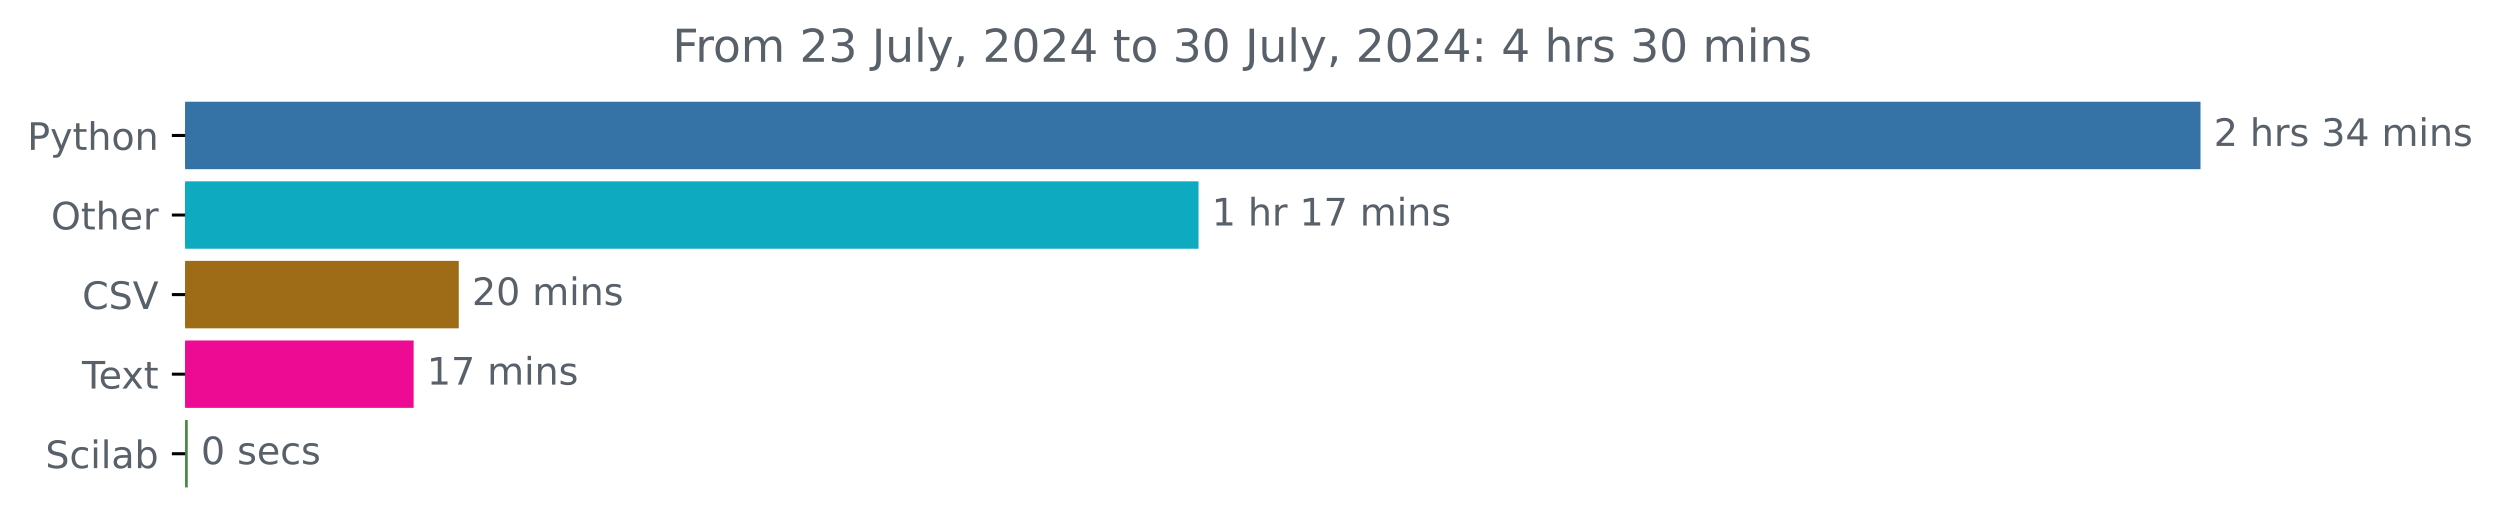
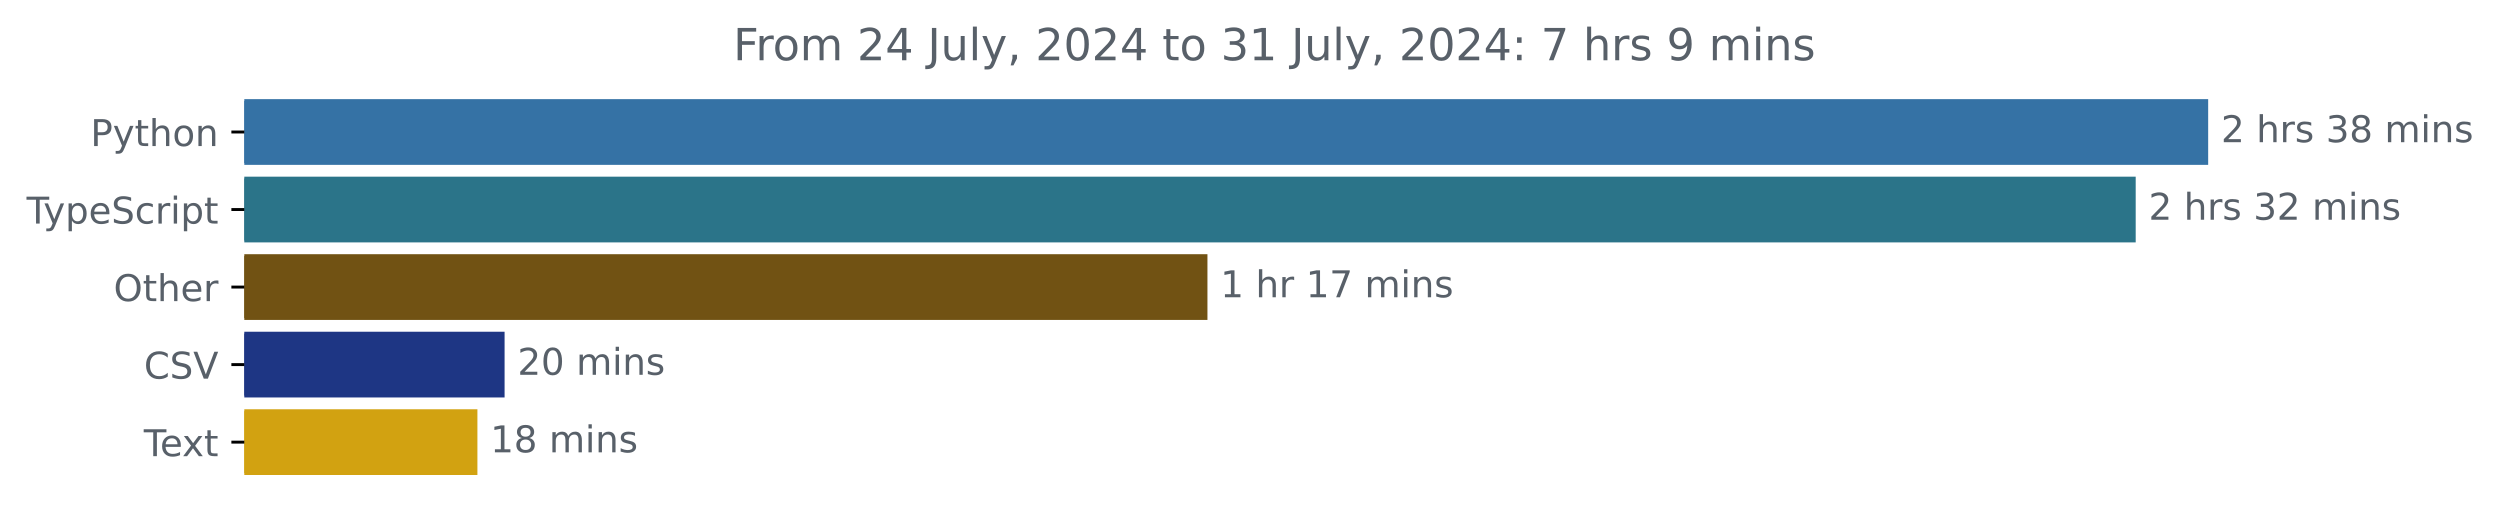
- <svg xmlns="http://www.w3.org/2000/svg" xmlns:xlink="http://www.w3.org/1999/xlink" width="659.836pt" height="140.398pt" viewBox="0 0 659.836 140.398" version="1.1">
+ <svg xmlns="http://www.w3.org/2000/svg" xmlns:xlink="http://www.w3.org/1999/xlink" width="677.144pt" height="140.398pt" viewBox="0 0 677.144 140.398" version="1.1">
  <defs>
    <style type="text/css">*{stroke-linejoin: round; stroke-linecap: butt}</style>
  </defs>
  <g id="figure_1">
    <g id="patch_1">
-       <path d="M 0 140.398  L 659.836 140.398  L 659.836 0  L 0 0  L 0 140.398  z " style="fill: none" />
+       <path d="M -0 140.398  L 677.144 140.398  L 677.144 0  L -0 0  L -0 140.398  z " style="fill: none" />
    </g>
    <g id="axes_1">
      <g id="patch_2">
-         <path d="M 48.862 27.358  L 580.291 27.358  L 580.291 44.158  L 48.862 44.158  z " clip-path="url(#p28c45fbfc3)" style="fill: #3572a5; stroke: #3572a5; stroke-linejoin: miter" />
+         <path d="M 66.17 27.358  L 597.599 27.358  L 597.599 44.158  L 66.17 44.158  z " clip-path="url(#p6be6068001)" style="fill: #3572a5; stroke: #3572a5; stroke-linejoin: miter" />
      </g>
      <g id="patch_3">
-         <path d="M 48.862 48.358  L 315.833 48.358  L 315.833 65.158  L 48.862 65.158  z " clip-path="url(#p28c45fbfc3)" style="fill: #0daac0; stroke: #0daac0; stroke-linejoin: miter" />
+         <path d="M 66.17 48.358  L 577.97 48.358  L 577.97 65.158  L 66.17 65.158  z " clip-path="url(#p6be6068001)" style="fill: #2b7489; stroke: #2b7489; stroke-linejoin: miter" />
      </g>
      <g id="patch_4">
-         <path d="M 48.862 69.358  L 120.582 69.358  L 120.582 86.158  L 48.862 86.158  z " clip-path="url(#p28c45fbfc3)" style="fill: #9e6b17; stroke: #9e6b17; stroke-linejoin: miter" />
+         <path d="M 66.17 69.358  L 326.544 69.358  L 326.544 86.158  L 66.17 86.158  z " clip-path="url(#p6be6068001)" style="fill: #715213; stroke: #715213; stroke-linejoin: miter" />
      </g>
      <g id="patch_5">
-         <path d="M 48.862 90.358  L 108.675 90.358  L 108.675 107.158  L 48.862 107.158  z " clip-path="url(#p28c45fbfc3)" style="fill: #ee0b94; stroke: #ee0b94; stroke-linejoin: miter" />
+         <path d="M 66.17 90.358  L 136.171 90.358  L 136.171 107.158  L 66.17 107.158  z " clip-path="url(#p6be6068001)" style="fill: #1e3684; stroke: #1e3684; stroke-linejoin: miter" />
      </g>
      <g id="patch_6">
-         <path d="M 48.862 111.358  L 49.049 111.358  L 49.049 128.158  L 48.862 128.158  z " clip-path="url(#p28c45fbfc3)" style="fill: #458840; stroke: #458840; stroke-linejoin: miter" />
+         <path d="M 66.17 111.358  L 128.81 111.358  L 128.81 128.158  L 66.17 128.158  z " clip-path="url(#p6be6068001)" style="fill: #d2a211; stroke: #d2a211; stroke-linejoin: miter" />
      </g>
      <g id="matplotlib.axis_1" />
      <g id="matplotlib.axis_2">
        <g id="ytick_1">
          <g id="line2d_1">
            <defs>
-               <path id="mafdcd4ba1b" d="M 0 0  L -3.5 0  " style="stroke: #000000; stroke-width: 0.8" />
+               <path id="m0678d0a892" d="M 0 0  L -3.5 0  " style="stroke: #000000; stroke-width: 0.8" />
            </defs>
            <g>
-               <use xlink:href="#mafdcd4ba1b" x="48.862" y="35.758" style="stroke: #000000; stroke-width: 0.8" />
+               <use xlink:href="#m0678d0a892" x="66.17" y="35.758" style="stroke: #000000; stroke-width: 0.8" />
            </g>
          </g>
          <g id="text_1">
-             <g style="fill: #586069" transform="translate(7.2 39.55734) scale(0.1 -0.1)">
+             <g style="fill: #586069" transform="translate(24.50781 39.55734) scale(0.1 -0.1)">
              <defs>
                <path id="DejaVuSans-50" d="M 1259 4147  L 1259 2394  L 2053 2394  Q 2494 2394 2734 2622  Q 2975 2850 2975 3272  Q 2975 3691 2734 3919  Q 2494 4147 2053 4147  L 1259 4147  z M 628 4666  L 2053 4666  Q 2838 4666 3239 4311  Q 3641 3956 3641 3272  Q 3641 2581 3239 2228  Q 2838 1875 2053 1875  L 1259 1875  L 1259 0  L 628 0  L 628 4666  z " transform="scale(0.015625)" />
                <path id="DejaVuSans-79" d="M 2059 -325  Q 1816 -950 1584 -1140  Q 1353 -1331 966 -1331  L 506 -1331  L 506 -850  L 844 -850  Q 1081 -850 1212 -737  Q 1344 -625 1503 -206  L 1606 56  L 191 3500  L 800 3500  L 1894 763  L 2988 3500  L 3597 3500  L 2059 -325  z " transform="scale(0.015625)" />
                <path id="DejaVuSans-74" d="M 1172 4494  L 1172 3500  L 2356 3500  L 2356 3053  L 1172 3053  L 1172 1153  Q 1172 725 1289 603  Q 1406 481 1766 481  L 2356 481  L 2356 0  L 1766 0  Q 1100 0 847 248  Q 594 497 594 1153  L 594 3053  L 172 3053  L 172 3500  L 594 3500  L 594 4494  L 1172 4494  z " transform="scale(0.015625)" />
                <path id="DejaVuSans-68" d="M 3513 2113  L 3513 0  L 2938 0  L 2938 2094  Q 2938 2591 2744 2837  Q 2550 3084 2163 3084  Q 1697 3084 1428 2787  Q 1159 2491 1159 1978  L 1159 0  L 581 0  L 581 4863  L 1159 4863  L 1159 2956  Q 1366 3272 1645 3428  Q 1925 3584 2291 3584  Q 2894 3584 3203 3211  Q 3513 2838 3513 2113  z " transform="scale(0.015625)" />
                <path id="DejaVuSans-6f" d="M 1959 3097  Q 1497 3097 1228 2736  Q 959 2375 959 1747  Q 959 1119 1226 758  Q 1494 397 1959 397  Q 2419 397 2687 759  Q 2956 1122 2956 1747  Q 2956 2369 2687 2733  Q 2419 3097 1959 3097  z M 1959 3584  Q 2709 3584 3137 3096  Q 3566 2609 3566 1747  Q 3566 888 3137 398  Q 2709 -91 1959 -91  Q 1206 -91 779 398  Q 353 888 353 1747  Q 353 2609 779 3096  Q 1206 3584 1959 3584  z " transform="scale(0.015625)" />
                <path id="DejaVuSans-6e" d="M 3513 2113  L 3513 0  L 2938 0  L 2938 2094  Q 2938 2591 2744 2837  Q 2550 3084 2163 3084  Q 1697 3084 1428 2787  Q 1159 2491 1159 1978  L 1159 0  L 581 0  L 581 3500  L 1159 3500  L 1159 2956  Q 1366 3272 1645 3428  Q 1925 3584 2291 3584  Q 2894 3584 3203 3211  Q 3513 2838 3513 2113  z " transform="scale(0.015625)" />
              </defs>
              <use xlink:href="#DejaVuSans-50" />
              <use xlink:href="#DejaVuSans-79" x="60.303" />
              <use xlink:href="#DejaVuSans-74" x="119.482" />
              <use xlink:href="#DejaVuSans-68" x="158.691" />
              <use xlink:href="#DejaVuSans-6f" x="222.07" />
              <use xlink:href="#DejaVuSans-6e" x="283.252" />
            </g>
          </g>
        </g>
        <g id="ytick_2">
          <g id="line2d_2">
            <g>
-               <use xlink:href="#mafdcd4ba1b" x="48.862" y="56.758" style="stroke: #000000; stroke-width: 0.8" />
+               <use xlink:href="#m0678d0a892" x="66.17" y="56.758" style="stroke: #000000; stroke-width: 0.8" />
            </g>
          </g>
          <g id="text_2">
-             <g style="fill: #586069" transform="translate(13.46875 60.55734) scale(0.1 -0.1)">
+             <g style="fill: #586069" transform="translate(7.2 60.55734) scale(0.1 -0.1)">
+               <defs>
+                 <path id="DejaVuSans-54" d="M -19 4666  L 3928 4666  L 3928 4134  L 2272 4134  L 2272 0  L 1638 0  L 1638 4134  L -19 4134  L -19 4666  z " transform="scale(0.015625)" />
+                 <path id="DejaVuSans-70" d="M 1159 525  L 1159 -1331  L 581 -1331  L 581 3500  L 1159 3500  L 1159 2969  Q 1341 3281 1617 3432  Q 1894 3584 2278 3584  Q 2916 3584 3314 3078  Q 3713 2572 3713 1747  Q 3713 922 3314 415  Q 2916 -91 2278 -91  Q 1894 -91 1617 61  Q 1341 213 1159 525  z M 3116 1747  Q 3116 2381 2855 2742  Q 2594 3103 2138 3103  Q 1681 3103 1420 2742  Q 1159 2381 1159 1747  Q 1159 1113 1420 752  Q 1681 391 2138 391  Q 2594 391 2855 752  Q 3116 1113 3116 1747  z " transform="scale(0.015625)" />
+                 <path id="DejaVuSans-65" d="M 3597 1894  L 3597 1613  L 953 1613  Q 991 1019 1311 708  Q 1631 397 2203 397  Q 2534 397 2845 478  Q 3156 559 3463 722  L 3463 178  Q 3153 47 2828 -22  Q 2503 -91 2169 -91  Q 1331 -91 842 396  Q 353 884 353 1716  Q 353 2575 817 3079  Q 1281 3584 2069 3584  Q 2775 3584 3186 3129  Q 3597 2675 3597 1894  z M 3022 2063  Q 3016 2534 2758 2815  Q 2500 3097 2075 3097  Q 1594 3097 1305 2825  Q 1016 2553 972 2059  L 3022 2063  z " transform="scale(0.015625)" />
+                 <path id="DejaVuSans-53" d="M 3425 4513  L 3425 3897  Q 3066 4069 2747 4153  Q 2428 4238 2131 4238  Q 1616 4238 1336 4038  Q 1056 3838 1056 3469  Q 1056 3159 1242 3001  Q 1428 2844 1947 2747  L 2328 2669  Q 3034 2534 3370 2195  Q 3706 1856 3706 1288  Q 3706 609 3251 259  Q 2797 -91 1919 -91  Q 1588 -91 1214 -16  Q 841 59 441 206  L 441 856  Q 825 641 1194 531  Q 1563 422 1919 422  Q 2459 422 2753 634  Q 3047 847 3047 1241  Q 3047 1584 2836 1778  Q 2625 1972 2144 2069  L 1759 2144  Q 1053 2284 737 2584  Q 422 2884 422 3419  Q 422 4038 858 4394  Q 1294 4750 2059 4750  Q 2388 4750 2728 4690  Q 3069 4631 3425 4513  z " transform="scale(0.015625)" />
+                 <path id="DejaVuSans-63" d="M 3122 3366  L 3122 2828  Q 2878 2963 2633 3030  Q 2388 3097 2138 3097  Q 1578 3097 1268 2742  Q 959 2388 959 1747  Q 959 1106 1268 751  Q 1578 397 2138 397  Q 2388 397 2633 464  Q 2878 531 3122 666  L 3122 134  Q 2881 22 2623 -34  Q 2366 -91 2075 -91  Q 1284 -91 818 406  Q 353 903 353 1747  Q 353 2603 823 3093  Q 1294 3584 2113 3584  Q 2378 3584 2631 3529  Q 2884 3475 3122 3366  z " transform="scale(0.015625)" />
+                 <path id="DejaVuSans-72" d="M 2631 2963  Q 2534 3019 2420 3045  Q 2306 3072 2169 3072  Q 1681 3072 1420 2755  Q 1159 2438 1159 1844  L 1159 0  L 581 0  L 581 3500  L 1159 3500  L 1159 2956  Q 1341 3275 1631 3429  Q 1922 3584 2338 3584  Q 2397 3584 2469 3576  Q 2541 3569 2628 3553  L 2631 2963  z " transform="scale(0.015625)" />
+                 <path id="DejaVuSans-69" d="M 603 3500  L 1178 3500  L 1178 0  L 603 0  L 603 3500  z M 603 4863  L 1178 4863  L 1178 4134  L 603 4134  L 603 4863  z " transform="scale(0.015625)" />
+               </defs>
+               <use xlink:href="#DejaVuSans-54" />
+               <use xlink:href="#DejaVuSans-79" x="45.459" />
+               <use xlink:href="#DejaVuSans-70" x="104.639" />
+               <use xlink:href="#DejaVuSans-65" x="168.115" />
+               <use xlink:href="#DejaVuSans-53" x="229.639" />
+               <use xlink:href="#DejaVuSans-63" x="293.115" />
+               <use xlink:href="#DejaVuSans-72" x="348.096" />
+               <use xlink:href="#DejaVuSans-69" x="389.209" />
+               <use xlink:href="#DejaVuSans-70" x="416.992" />
+               <use xlink:href="#DejaVuSans-74" x="480.469" />
+             </g>
+           </g>
+         </g>
+         <g id="ytick_3">
+           <g id="line2d_3">
+             <g>
+               <use xlink:href="#m0678d0a892" x="66.17" y="77.758" style="stroke: #000000; stroke-width: 0.8" />
+             </g>
+           </g>
+           <g id="text_3">
+             <g style="fill: #586069" transform="translate(30.77656 81.55734) scale(0.1 -0.1)">
              <defs>
                <path id="DejaVuSans-4f" d="M 2522 4238  Q 1834 4238 1429 3725  Q 1025 3213 1025 2328  Q 1025 1447 1429 934  Q 1834 422 2522 422  Q 3209 422 3611 934  Q 4013 1447 4013 2328  Q 4013 3213 3611 3725  Q 3209 4238 2522 4238  z M 2522 4750  Q 3503 4750 4090 4092  Q 4678 3434 4678 2328  Q 4678 1225 4090 567  Q 3503 -91 2522 -91  Q 1538 -91 948 565  Q 359 1222 359 2328  Q 359 3434 948 4092  Q 1538 4750 2522 4750  z " transform="scale(0.015625)" />
-                 <path id="DejaVuSans-65" d="M 3597 1894  L 3597 1613  L 953 1613  Q 991 1019 1311 708  Q 1631 397 2203 397  Q 2534 397 2845 478  Q 3156 559 3463 722  L 3463 178  Q 3153 47 2828 -22  Q 2503 -91 2169 -91  Q 1331 -91 842 396  Q 353 884 353 1716  Q 353 2575 817 3079  Q 1281 3584 2069 3584  Q 2775 3584 3186 3129  Q 3597 2675 3597 1894  z M 3022 2063  Q 3016 2534 2758 2815  Q 2500 3097 2075 3097  Q 1594 3097 1305 2825  Q 1016 2553 972 2059  L 3022 2063  z " transform="scale(0.015625)" />
-                 <path id="DejaVuSans-72" d="M 2631 2963  Q 2534 3019 2420 3045  Q 2306 3072 2169 3072  Q 1681 3072 1420 2755  Q 1159 2438 1159 1844  L 1159 0  L 581 0  L 581 3500  L 1159 3500  L 1159 2956  Q 1341 3275 1631 3429  Q 1922 3584 2338 3584  Q 2397 3584 2469 3576  Q 2541 3569 2628 3553  L 2631 2963  z " transform="scale(0.015625)" />
              </defs>
              <use xlink:href="#DejaVuSans-4f" />
              <use xlink:href="#DejaVuSans-74" x="78.711" />
              <use xlink:href="#DejaVuSans-68" x="117.92" />
              <use xlink:href="#DejaVuSans-65" x="181.299" />
              <use xlink:href="#DejaVuSans-72" x="242.822" />
            </g>
          </g>
        </g>
-         <g id="ytick_3">
-           <g id="line2d_3">
-             <g>
-               <use xlink:href="#mafdcd4ba1b" x="48.862" y="77.758" style="stroke: #000000; stroke-width: 0.8" />
-             </g>
-           </g>
-           <g id="text_3">
-             <g style="fill: #586069" transform="translate(21.69063 81.55734) scale(0.1 -0.1)">
+         <g id="ytick_4">
+           <g id="line2d_4">
+             <g>
+               <use xlink:href="#m0678d0a892" x="66.17" y="98.758" style="stroke: #000000; stroke-width: 0.8" />
+             </g>
+           </g>
+           <g id="text_4">
+             <g style="fill: #586069" transform="translate(38.99844 102.5573) scale(0.1 -0.1)">
              <defs>
                <path id="DejaVuSans-43" d="M 4122 4306  L 4122 3641  Q 3803 3938 3442 4084  Q 3081 4231 2675 4231  Q 1875 4231 1450 3742  Q 1025 3253 1025 2328  Q 1025 1406 1450 917  Q 1875 428 2675 428  Q 3081 428 3442 575  Q 3803 722 4122 1019  L 4122 359  Q 3791 134 3420 21  Q 3050 -91 2638 -91  Q 1578 -91 968 557  Q 359 1206 359 2328  Q 359 3453 968 4101  Q 1578 4750 2638 4750  Q 3056 4750 3426 4639  Q 3797 4528 4122 4306  z " transform="scale(0.015625)" />
-                 <path id="DejaVuSans-53" d="M 3425 4513  L 3425 3897  Q 3066 4069 2747 4153  Q 2428 4238 2131 4238  Q 1616 4238 1336 4038  Q 1056 3838 1056 3469  Q 1056 3159 1242 3001  Q 1428 2844 1947 2747  L 2328 2669  Q 3034 2534 3370 2195  Q 3706 1856 3706 1288  Q 3706 609 3251 259  Q 2797 -91 1919 -91  Q 1588 -91 1214 -16  Q 841 59 441 206  L 441 856  Q 825 641 1194 531  Q 1563 422 1919 422  Q 2459 422 2753 634  Q 3047 847 3047 1241  Q 3047 1584 2836 1778  Q 2625 1972 2144 2069  L 1759 2144  Q 1053 2284 737 2584  Q 422 2884 422 3419  Q 422 4038 858 4394  Q 1294 4750 2059 4750  Q 2388 4750 2728 4690  Q 3069 4631 3425 4513  z " transform="scale(0.015625)" />
                <path id="DejaVuSans-56" d="M 1831 0  L 50 4666  L 709 4666  L 2188 738  L 3669 4666  L 4325 4666  L 2547 0  L 1831 0  z " transform="scale(0.015625)" />
              </defs>
              <use xlink:href="#DejaVuSans-43" />
              <use xlink:href="#DejaVuSans-53" x="69.824" />
              <use xlink:href="#DejaVuSans-56" x="133.301" />
            </g>
          </g>
        </g>
-         <g id="ytick_4">
-           <g id="line2d_4">
-             <g>
-               <use xlink:href="#mafdcd4ba1b" x="48.862" y="98.758" style="stroke: #000000; stroke-width: 0.8" />
-             </g>
-           </g>
-           <g id="text_4">
-             <g style="fill: #586069" transform="translate(21.6375 102.5573) scale(0.1 -0.1)">
-               <defs>
-                 <path id="DejaVuSans-54" d="M -19 4666  L 3928 4666  L 3928 4134  L 2272 4134  L 2272 0  L 1638 0  L 1638 4134  L -19 4134  L -19 4666  z " transform="scale(0.015625)" />
+         <g id="ytick_5">
+           <g id="line2d_5">
+             <g>
+               <use xlink:href="#m0678d0a892" x="66.17" y="119.758" style="stroke: #000000; stroke-width: 0.8" />
+             </g>
+           </g>
+           <g id="text_5">
+             <g style="fill: #586069" transform="translate(38.94531 123.5573) scale(0.1 -0.1)">
+               <defs>
                <path id="DejaVuSans-78" d="M 3513 3500  L 2247 1797  L 3578 0  L 2900 0  L 1881 1375  L 863 0  L 184 0  L 1544 1831  L 300 3500  L 978 3500  L 1906 2253  L 2834 3500  L 3513 3500  z " transform="scale(0.015625)" />
              </defs>
              <use xlink:href="#DejaVuSans-54" />
              <use xlink:href="#DejaVuSans-65" x="44.084" />
              <use xlink:href="#DejaVuSans-78" x="103.857" />
              <use xlink:href="#DejaVuSans-74" x="163.037" />
            </g>
          </g>
        </g>
-         <g id="ytick_5">
-           <g id="line2d_5">
-             <g>
-               <use xlink:href="#mafdcd4ba1b" x="48.862" y="119.758" style="stroke: #000000; stroke-width: 0.8" />
-             </g>
-           </g>
-           <g id="text_5">
-             <g style="fill: #586069" transform="translate(11.98281 123.5573) scale(0.1 -0.1)">
-               <defs>
-                 <path id="DejaVuSans-63" d="M 3122 3366  L 3122 2828  Q 2878 2963 2633 3030  Q 2388 3097 2138 3097  Q 1578 3097 1268 2742  Q 959 2388 959 1747  Q 959 1106 1268 751  Q 1578 397 2138 397  Q 2388 397 2633 464  Q 2878 531 3122 666  L 3122 134  Q 2881 22 2623 -34  Q 2366 -91 2075 -91  Q 1284 -91 818 406  Q 353 903 353 1747  Q 353 2603 823 3093  Q 1294 3584 2113 3584  Q 2378 3584 2631 3529  Q 2884 3475 3122 3366  z " transform="scale(0.015625)" />
-                 <path id="DejaVuSans-69" d="M 603 3500  L 1178 3500  L 1178 0  L 603 0  L 603 3500  z M 603 4863  L 1178 4863  L 1178 4134  L 603 4134  L 603 4863  z " transform="scale(0.015625)" />
-                 <path id="DejaVuSans-6c" d="M 603 4863  L 1178 4863  L 1178 0  L 603 0  L 603 4863  z " transform="scale(0.015625)" />
-                 <path id="DejaVuSans-61" d="M 2194 1759  Q 1497 1759 1228 1600  Q 959 1441 959 1056  Q 959 750 1161 570  Q 1363 391 1709 391  Q 2188 391 2477 730  Q 2766 1069 2766 1631  L 2766 1759  L 2194 1759  z M 3341 1997  L 3341 0  L 2766 0  L 2766 531  Q 2569 213 2275 61  Q 1981 -91 1556 -91  Q 1019 -91 701 211  Q 384 513 384 1019  Q 384 1609 779 1909  Q 1175 2209 1959 2209  L 2766 2209  L 2766 2266  Q 2766 2663 2505 2880  Q 2244 3097 1772 3097  Q 1472 3097 1187 3025  Q 903 2953 641 2809  L 641 3341  Q 956 3463 1253 3523  Q 1550 3584 1831 3584  Q 2591 3584 2966 3190  Q 3341 2797 3341 1997  z " transform="scale(0.015625)" />
-                 <path id="DejaVuSans-62" d="M 3116 1747  Q 3116 2381 2855 2742  Q 2594 3103 2138 3103  Q 1681 3103 1420 2742  Q 1159 2381 1159 1747  Q 1159 1113 1420 752  Q 1681 391 2138 391  Q 2594 391 2855 752  Q 3116 1113 3116 1747  z M 1159 2969  Q 1341 3281 1617 3432  Q 1894 3584 2278 3584  Q 2916 3584 3314 3078  Q 3713 2572 3713 1747  Q 3713 922 3314 415  Q 2916 -91 2278 -91  Q 1894 -91 1617 61  Q 1341 213 1159 525  L 1159 0  L 581 0  L 581 4863  L 1159 4863  L 1159 2969  z " transform="scale(0.015625)" />
-               </defs>
-               <use xlink:href="#DejaVuSans-53" />
-               <use xlink:href="#DejaVuSans-63" x="63.477" />
-               <use xlink:href="#DejaVuSans-69" x="118.457" />
-               <use xlink:href="#DejaVuSans-6c" x="146.24" />
-               <use xlink:href="#DejaVuSans-61" x="174.023" />
-               <use xlink:href="#DejaVuSans-62" x="235.303" />
-             </g>
-           </g>
-         </g>
      </g>
      <g id="text_6">
-         <g style="fill: #586069" transform="translate(584.2911 38.5175) scale(0.1 -0.1)">
+         <g style="fill: #586069" transform="translate(601.5989 38.5175) scale(0.1 -0.1)">
          <defs>
            <path id="DejaVuSans-32" d="M 1228 531  L 3431 531  L 3431 0  L 469 0  L 469 531  Q 828 903 1448 1529  Q 2069 2156 2228 2338  Q 2531 2678 2651 2914  Q 2772 3150 2772 3378  Q 2772 3750 2511 3984  Q 2250 4219 1831 4219  Q 1534 4219 1204 4116  Q 875 4013 500 3803  L 500 4441  Q 881 4594 1212 4672  Q 1544 4750 1819 4750  Q 2544 4750 2975 4387  Q 3406 4025 3406 3419  Q 3406 3131 3298 2873  Q 3191 2616 2906 2266  Q 2828 2175 2409 1742  Q 1991 1309 1228 531  z " transform="scale(0.015625)" />
            <path id="DejaVuSans-20" transform="scale(0.015625)" />
            <path id="DejaVuSans-73" d="M 2834 3397  L 2834 2853  Q 2591 2978 2328 3040  Q 2066 3103 1784 3103  Q 1356 3103 1142 2972  Q 928 2841 928 2578  Q 928 2378 1081 2264  Q 1234 2150 1697 2047  L 1894 2003  Q 2506 1872 2764 1633  Q 3022 1394 3022 966  Q 3022 478 2636 193  Q 2250 -91 1575 -91  Q 1294 -91 989 -36  Q 684 19 347 128  L 347 722  Q 666 556 975 473  Q 1284 391 1588 391  Q 1994 391 2212 530  Q 2431 669 2431 922  Q 2431 1156 2273 1281  Q 2116 1406 1581 1522  L 1381 1569  Q 847 1681 609 1914  Q 372 2147 372 2553  Q 372 3047 722 3315  Q 1072 3584 1716 3584  Q 2034 3584 2315 3537  Q 2597 3491 2834 3397  z " transform="scale(0.015625)" />
            <path id="DejaVuSans-33" d="M 2597 2516  Q 3050 2419 3304 2112  Q 3559 1806 3559 1356  Q 3559 666 3084 287  Q 2609 -91 1734 -91  Q 1441 -91 1130 -33  Q 819 25 488 141  L 488 750  Q 750 597 1062 519  Q 1375 441 1716 441  Q 2309 441 2620 675  Q 2931 909 2931 1356  Q 2931 1769 2642 2001  Q 2353 2234 1838 2234  L 1294 2234  L 1294 2753  L 1863 2753  Q 2328 2753 2575 2939  Q 2822 3125 2822 3475  Q 2822 3834 2567 4026  Q 2313 4219 1838 4219  Q 1578 4219 1281 4162  Q 984 4106 628 3988  L 628 4550  Q 988 4650 1302 4700  Q 1616 4750 1894 4750  Q 2613 4750 3031 4423  Q 3450 4097 3450 3541  Q 3450 3153 3228 2886  Q 3006 2619 2597 2516  z " transform="scale(0.015625)" />
-             <path id="DejaVuSans-34" d="M 2419 4116  L 825 1625  L 2419 1625  L 2419 4116  z M 2253 4666  L 3047 4666  L 3047 1625  L 3713 1625  L 3713 1100  L 3047 1100  L 3047 0  L 2419 0  L 2419 1100  L 313 1100  L 313 1709  L 2253 4666  z " transform="scale(0.015625)" />
+             <path id="DejaVuSans-38" d="M 2034 2216  Q 1584 2216 1326 1975  Q 1069 1734 1069 1313  Q 1069 891 1326 650  Q 1584 409 2034 409  Q 2484 409 2743 651  Q 3003 894 3003 1313  Q 3003 1734 2745 1975  Q 2488 2216 2034 2216  z M 1403 2484  Q 997 2584 770 2862  Q 544 3141 544 3541  Q 544 4100 942 4425  Q 1341 4750 2034 4750  Q 2731 4750 3128 4425  Q 3525 4100 3525 3541  Q 3525 3141 3298 2862  Q 3072 2584 2669 2484  Q 3125 2378 3379 2068  Q 3634 1759 3634 1313  Q 3634 634 3220 271  Q 2806 -91 2034 -91  Q 1263 -91 848 271  Q 434 634 434 1313  Q 434 1759 690 2068  Q 947 2378 1403 2484  z M 1172 3481  Q 1172 3119 1398 2916  Q 1625 2713 2034 2713  Q 2441 2713 2670 2916  Q 2900 3119 2900 3481  Q 2900 3844 2670 4047  Q 2441 4250 2034 4250  Q 1625 4250 1398 4047  Q 1172 3844 1172 3481  z " transform="scale(0.015625)" />
            <path id="DejaVuSans-6d" d="M 3328 2828  Q 3544 3216 3844 3400  Q 4144 3584 4550 3584  Q 5097 3584 5394 3201  Q 5691 2819 5691 2113  L 5691 0  L 5113 0  L 5113 2094  Q 5113 2597 4934 2840  Q 4756 3084 4391 3084  Q 3944 3084 3684 2787  Q 3425 2491 3425 1978  L 3425 0  L 2847 0  L 2847 2094  Q 2847 2600 2669 2842  Q 2491 3084 2119 3084  Q 1678 3084 1418 2786  Q 1159 2488 1159 1978  L 1159 0  L 581 0  L 581 3500  L 1159 3500  L 1159 2956  Q 1356 3278 1631 3431  Q 1906 3584 2284 3584  Q 2666 3584 2933 3390  Q 3200 3197 3328 2828  z " transform="scale(0.015625)" />
          </defs>
          <use xlink:href="#DejaVuSans-32" />
          <use xlink:href="#DejaVuSans-20" x="63.623" />
          <use xlink:href="#DejaVuSans-68" x="95.41" />
          <use xlink:href="#DejaVuSans-72" x="158.789" />
          <use xlink:href="#DejaVuSans-73" x="199.902" />
          <use xlink:href="#DejaVuSans-20" x="252.002" />
          <use xlink:href="#DejaVuSans-33" x="283.789" />
-           <use xlink:href="#DejaVuSans-34" x="347.412" />
+           <use xlink:href="#DejaVuSans-38" x="347.412" />
          <use xlink:href="#DejaVuSans-20" x="411.035" />
          <use xlink:href="#DejaVuSans-6d" x="442.822" />
          <use xlink:href="#DejaVuSans-69" x="540.234" />
          <use xlink:href="#DejaVuSans-6e" x="568.018" />
          <use xlink:href="#DejaVuSans-73" x="631.396" />
        </g>
      </g>
      <g id="text_7">
-         <g style="fill: #586069" transform="translate(319.8326 59.5175) scale(0.1 -0.1)">
+         <g style="fill: #586069" transform="translate(581.9698 59.5175) scale(0.1 -0.1)">
+           <use xlink:href="#DejaVuSans-32" />
+           <use xlink:href="#DejaVuSans-20" x="63.623" />
+           <use xlink:href="#DejaVuSans-68" x="95.41" />
+           <use xlink:href="#DejaVuSans-72" x="158.789" />
+           <use xlink:href="#DejaVuSans-73" x="199.902" />
+           <use xlink:href="#DejaVuSans-20" x="252.002" />
+           <use xlink:href="#DejaVuSans-33" x="283.789" />
+           <use xlink:href="#DejaVuSans-32" x="347.412" />
+           <use xlink:href="#DejaVuSans-20" x="411.035" />
+           <use xlink:href="#DejaVuSans-6d" x="442.822" />
+           <use xlink:href="#DejaVuSans-69" x="540.234" />
+           <use xlink:href="#DejaVuSans-6e" x="568.018" />
+           <use xlink:href="#DejaVuSans-73" x="631.396" />
+         </g>
+       </g>
+       <g id="text_8">
+         <g style="fill: #586069" transform="translate(330.5443 80.5175) scale(0.1 -0.1)">
          <defs>
            <path id="DejaVuSans-31" d="M 794 531  L 1825 531  L 1825 4091  L 703 3866  L 703 4441  L 1819 4666  L 2450 4666  L 2450 531  L 3481 531  L 3481 0  L 794 0  L 794 531  z " transform="scale(0.015625)" />
            <path id="DejaVuSans-37" d="M 525 4666  L 3525 4666  L 3525 4397  L 1831 0  L 1172 0  L 2766 4134  L 525 4134  L 525 4666  z " transform="scale(0.015625)" />
          </defs>
          <use xlink:href="#DejaVuSans-31" />
          <use xlink:href="#DejaVuSans-20" x="63.623" />
          <use xlink:href="#DejaVuSans-68" x="95.41" />
          <use xlink:href="#DejaVuSans-72" x="158.789" />
          <use xlink:href="#DejaVuSans-20" x="199.902" />
          <use xlink:href="#DejaVuSans-31" x="231.689" />
          <use xlink:href="#DejaVuSans-37" x="295.312" />
          <use xlink:href="#DejaVuSans-20" x="358.936" />
          <use xlink:href="#DejaVuSans-6d" x="390.723" />
          <use xlink:href="#DejaVuSans-69" x="488.135" />
          <use xlink:href="#DejaVuSans-6e" x="515.918" />
          <use xlink:href="#DejaVuSans-73" x="579.297" />
        </g>
      </g>
-       <g id="text_8">
-         <g style="fill: #586069" transform="translate(124.5816 80.5175) scale(0.1 -0.1)">
+       <g id="text_9">
+         <g style="fill: #586069" transform="translate(140.1711 101.5175) scale(0.1 -0.1)">
          <defs>
            <path id="DejaVuSans-30" d="M 2034 4250  Q 1547 4250 1301 3770  Q 1056 3291 1056 2328  Q 1056 1369 1301 889  Q 1547 409 2034 409  Q 2525 409 2770 889  Q 3016 1369 3016 2328  Q 3016 3291 2770 3770  Q 2525 4250 2034 4250  z M 2034 4750  Q 2819 4750 3233 4129  Q 3647 3509 3647 2328  Q 3647 1150 3233 529  Q 2819 -91 2034 -91  Q 1250 -91 836 529  Q 422 1150 422 2328  Q 422 3509 836 4129  Q 1250 4750 2034 4750  z " transform="scale(0.015625)" />
          </defs>
          <use xlink:href="#DejaVuSans-32" />
          <use xlink:href="#DejaVuSans-30" x="63.623" />
          <use xlink:href="#DejaVuSans-20" x="127.246" />
          <use xlink:href="#DejaVuSans-6d" x="159.033" />
          <use xlink:href="#DejaVuSans-69" x="256.445" />
          <use xlink:href="#DejaVuSans-6e" x="284.229" />
          <use xlink:href="#DejaVuSans-73" x="347.607" />
        </g>
      </g>
-       <g id="text_9">
-         <g style="fill: #586069" transform="translate(112.675 101.5175) scale(0.1 -0.1)">
+       <g id="text_10">
+         <g style="fill: #586069" transform="translate(132.8102 122.5175) scale(0.1 -0.1)">
          <use xlink:href="#DejaVuSans-31" />
-           <use xlink:href="#DejaVuSans-37" x="63.623" />
+           <use xlink:href="#DejaVuSans-38" x="63.623" />
          <use xlink:href="#DejaVuSans-20" x="127.246" />
          <use xlink:href="#DejaVuSans-6d" x="159.033" />
          <use xlink:href="#DejaVuSans-69" x="256.445" />
          <use xlink:href="#DejaVuSans-6e" x="284.229" />
          <use xlink:href="#DejaVuSans-73" x="347.607" />
        </g>
      </g>
-       <g id="text_10">
-         <g style="fill: #586069" transform="translate(53.04854 122.5175) scale(0.1 -0.1)">
-           <use xlink:href="#DejaVuSans-30" />
-           <use xlink:href="#DejaVuSans-20" x="63.623" />
-           <use xlink:href="#DejaVuSans-73" x="95.41" />
-           <use xlink:href="#DejaVuSans-65" x="147.51" />
-           <use xlink:href="#DejaVuSans-63" x="209.033" />
-           <use xlink:href="#DejaVuSans-73" x="264.014" />
-         </g>
-       </g>
      <g id="text_11">
-         <g style="fill: #586069" transform="translate(177.4875 16.31812) scale(0.12 -0.12)">
+         <g style="fill: #586069" transform="translate(198.6128 16.31812) scale(0.12 -0.12)">
          <defs>
            <path id="DejaVuSans-46" d="M 628 4666  L 3309 4666  L 3309 4134  L 1259 4134  L 1259 2759  L 3109 2759  L 3109 2228  L 1259 2228  L 1259 0  L 628 0  L 628 4666  z " transform="scale(0.015625)" />
+             <path id="DejaVuSans-34" d="M 2419 4116  L 825 1625  L 2419 1625  L 2419 4116  z M 2253 4666  L 3047 4666  L 3047 1625  L 3713 1625  L 3713 1100  L 3047 1100  L 3047 0  L 2419 0  L 2419 1100  L 313 1100  L 313 1709  L 2253 4666  z " transform="scale(0.015625)" />
            <path id="DejaVuSans-4a" d="M 628 4666  L 1259 4666  L 1259 325  Q 1259 -519 939 -900  Q 619 -1281 -91 -1281  L -331 -1281  L -331 -750  L -134 -750  Q 284 -750 456 -515  Q 628 -281 628 325  L 628 4666  z " transform="scale(0.015625)" />
            <path id="DejaVuSans-75" d="M 544 1381  L 544 3500  L 1119 3500  L 1119 1403  Q 1119 906 1312 657  Q 1506 409 1894 409  Q 2359 409 2629 706  Q 2900 1003 2900 1516  L 2900 3500  L 3475 3500  L 3475 0  L 2900 0  L 2900 538  Q 2691 219 2414 64  Q 2138 -91 1772 -91  Q 1169 -91 856 284  Q 544 659 544 1381  z M 1991 3584  L 1991 3584  z " transform="scale(0.015625)" />
+             <path id="DejaVuSans-6c" d="M 603 4863  L 1178 4863  L 1178 0  L 603 0  L 603 4863  z " transform="scale(0.015625)" />
            <path id="DejaVuSans-2c" d="M 750 794  L 1409 794  L 1409 256  L 897 -744  L 494 -744  L 750 256  L 750 794  z " transform="scale(0.015625)" />
            <path id="DejaVuSans-3a" d="M 750 794  L 1409 794  L 1409 0  L 750 0  L 750 794  z M 750 3309  L 1409 3309  L 1409 2516  L 750 2516  L 750 3309  z " transform="scale(0.015625)" />
+             <path id="DejaVuSans-39" d="M 703 97  L 703 672  Q 941 559 1184 500  Q 1428 441 1663 441  Q 2288 441 2617 861  Q 2947 1281 2994 2138  Q 2813 1869 2534 1725  Q 2256 1581 1919 1581  Q 1219 1581 811 2004  Q 403 2428 403 3163  Q 403 3881 828 4315  Q 1253 4750 1959 4750  Q 2769 4750 3195 4129  Q 3622 3509 3622 2328  Q 3622 1225 3098 567  Q 2575 -91 1691 -91  Q 1453 -91 1209 -44  Q 966 3 703 97  z M 1959 2075  Q 2384 2075 2632 2365  Q 2881 2656 2881 3163  Q 2881 3666 2632 3958  Q 2384 4250 1959 4250  Q 1534 4250 1286 3958  Q 1038 3666 1038 3163  Q 1038 2656 1286 2365  Q 1534 2075 1959 2075  z " transform="scale(0.015625)" />
          </defs>
          <use xlink:href="#DejaVuSans-46" />
          <use xlink:href="#DejaVuSans-72" x="50.27" />
          <use xlink:href="#DejaVuSans-6f" x="89.133" />
          <use xlink:href="#DejaVuSans-6d" x="150.314" />
          <use xlink:href="#DejaVuSans-20" x="247.727" />
          <use xlink:href="#DejaVuSans-32" x="279.514" />
-           <use xlink:href="#DejaVuSans-33" x="343.137" />
+           <use xlink:href="#DejaVuSans-34" x="343.137" />
          <use xlink:href="#DejaVuSans-20" x="406.76" />
          <use xlink:href="#DejaVuSans-4a" x="438.547" />
          <use xlink:href="#DejaVuSans-75" x="468.039" />
          <use xlink:href="#DejaVuSans-6c" x="531.418" />
          <use xlink:href="#DejaVuSans-79" x="559.201" />
          <use xlink:href="#DejaVuSans-2c" x="618.381" />
          <use xlink:href="#DejaVuSans-20" x="650.168" />
          <use xlink:href="#DejaVuSans-32" x="681.955" />
          <use xlink:href="#DejaVuSans-30" x="745.578" />
          <use xlink:href="#DejaVuSans-32" x="809.201" />
          <use xlink:href="#DejaVuSans-34" x="872.824" />
          <use xlink:href="#DejaVuSans-20" x="936.447" />
          <use xlink:href="#DejaVuSans-74" x="968.234" />
          <use xlink:href="#DejaVuSans-6f" x="1007.443" />
          <use xlink:href="#DejaVuSans-20" x="1068.625" />
          <use xlink:href="#DejaVuSans-33" x="1100.412" />
-           <use xlink:href="#DejaVuSans-30" x="1164.035" />
+           <use xlink:href="#DejaVuSans-31" x="1164.035" />
          <use xlink:href="#DejaVuSans-20" x="1227.658" />
          <use xlink:href="#DejaVuSans-4a" x="1259.445" />
          <use xlink:href="#DejaVuSans-75" x="1288.938" />
          <use xlink:href="#DejaVuSans-6c" x="1352.316" />
          <use xlink:href="#DejaVuSans-79" x="1380.1" />
          <use xlink:href="#DejaVuSans-2c" x="1439.279" />
          <use xlink:href="#DejaVuSans-20" x="1471.066" />
          <use xlink:href="#DejaVuSans-32" x="1502.854" />
          <use xlink:href="#DejaVuSans-30" x="1566.477" />
          <use xlink:href="#DejaVuSans-32" x="1630.1" />
          <use xlink:href="#DejaVuSans-34" x="1693.723" />
          <use xlink:href="#DejaVuSans-3a" x="1757.346" />
          <use xlink:href="#DejaVuSans-20" x="1791.037" />
-           <use xlink:href="#DejaVuSans-34" x="1822.824" />
+           <use xlink:href="#DejaVuSans-37" x="1822.824" />
          <use xlink:href="#DejaVuSans-20" x="1886.447" />
          <use xlink:href="#DejaVuSans-68" x="1918.234" />
          <use xlink:href="#DejaVuSans-72" x="1981.613" />
          <use xlink:href="#DejaVuSans-73" x="2022.727" />
          <use xlink:href="#DejaVuSans-20" x="2074.826" />
-           <use xlink:href="#DejaVuSans-33" x="2106.613" />
-           <use xlink:href="#DejaVuSans-30" x="2170.236" />
-           <use xlink:href="#DejaVuSans-20" x="2233.859" />
-           <use xlink:href="#DejaVuSans-6d" x="2265.646" />
-           <use xlink:href="#DejaVuSans-69" x="2363.059" />
-           <use xlink:href="#DejaVuSans-6e" x="2390.842" />
-           <use xlink:href="#DejaVuSans-73" x="2454.221" />
+           <use xlink:href="#DejaVuSans-39" x="2106.613" />
+           <use xlink:href="#DejaVuSans-20" x="2170.236" />
+           <use xlink:href="#DejaVuSans-6d" x="2202.023" />
+           <use xlink:href="#DejaVuSans-69" x="2299.436" />
+           <use xlink:href="#DejaVuSans-6e" x="2327.219" />
+           <use xlink:href="#DejaVuSans-73" x="2390.598" />
        </g>
      </g>
    </g>
  </g>
  <defs>
-     <clipPath id="p28c45fbfc3">
-       <rect x="48.862" y="22.318" width="558" height="110.88" />
+     <clipPath id="p6be6068001">
+       <rect x="66.17" y="22.318" width="558" height="110.88" />
    </clipPath>
  </defs>
</svg>
